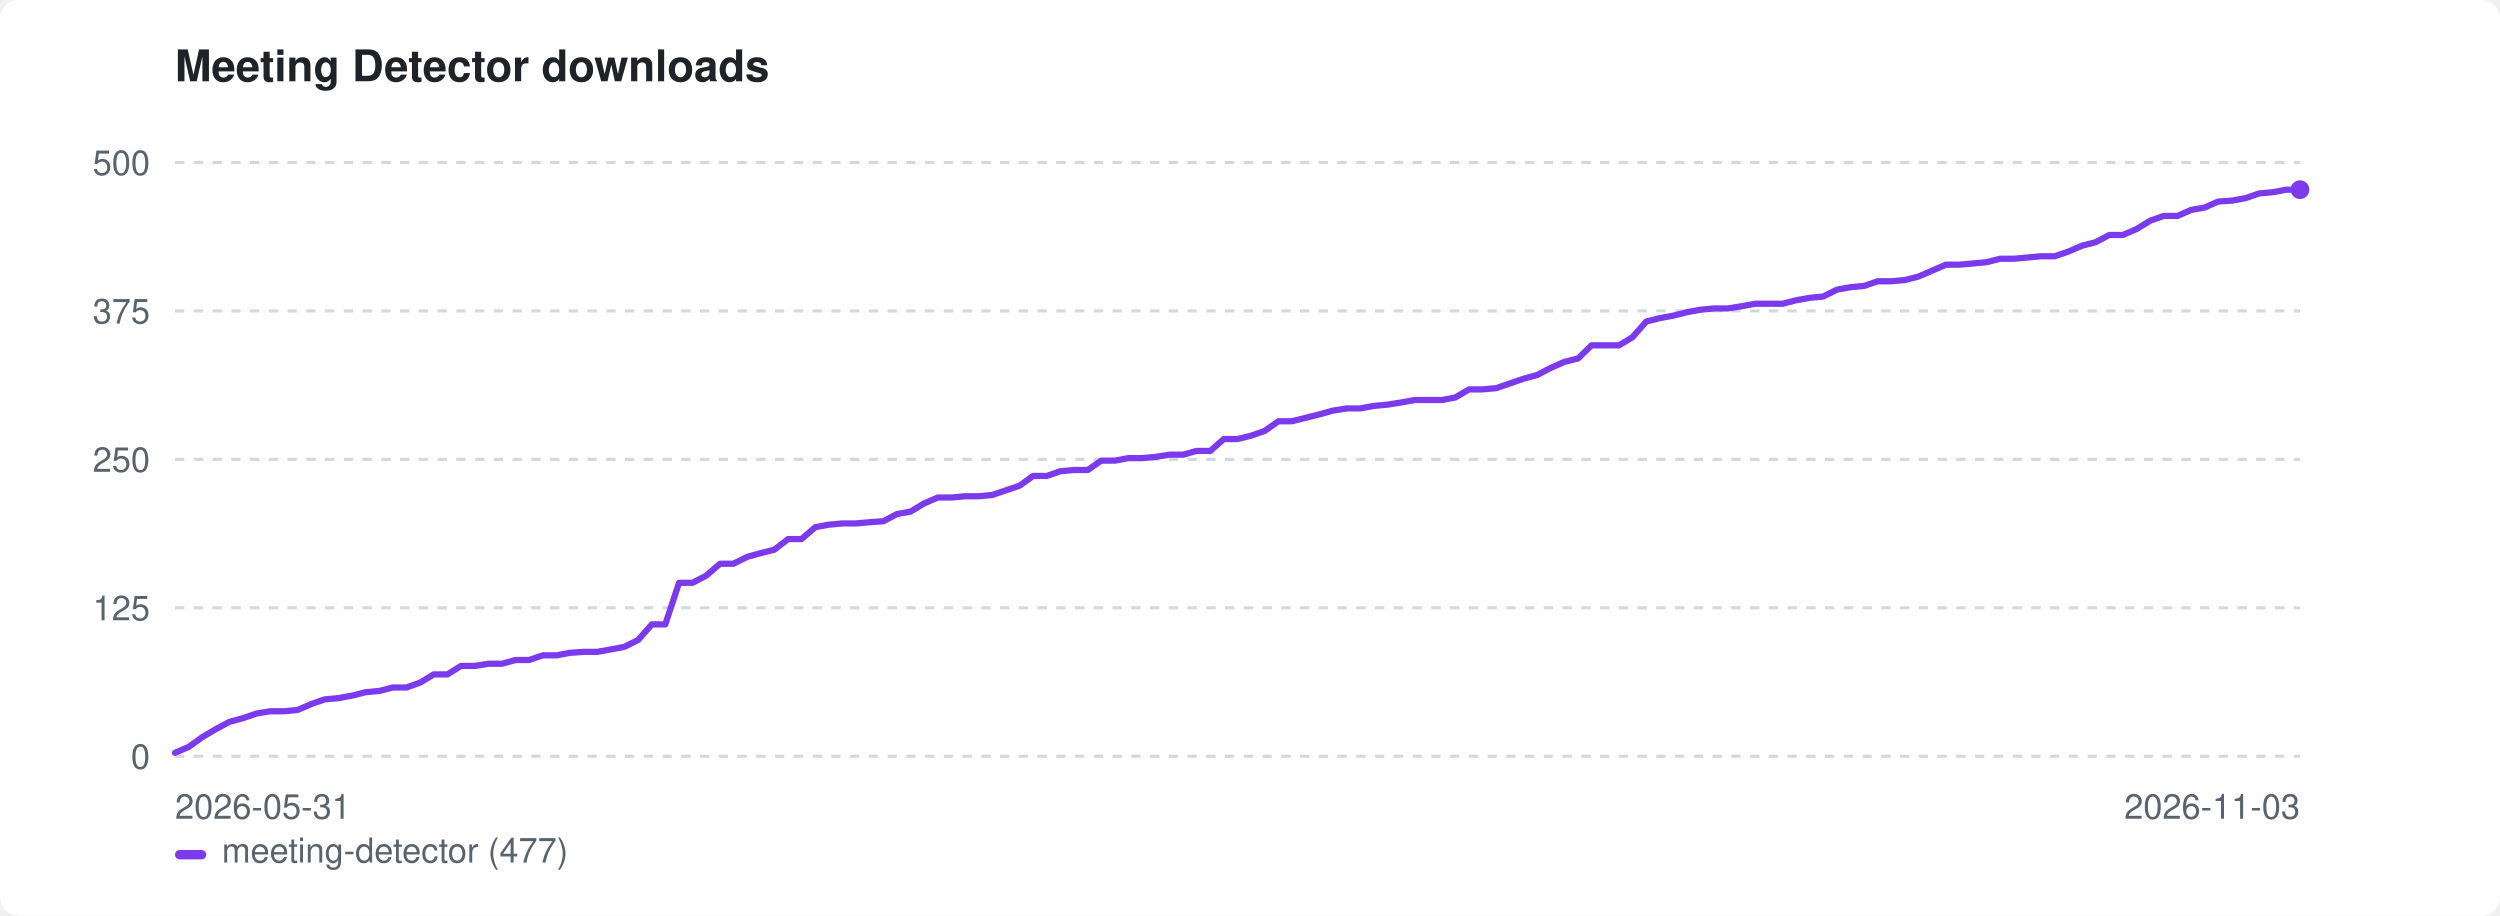
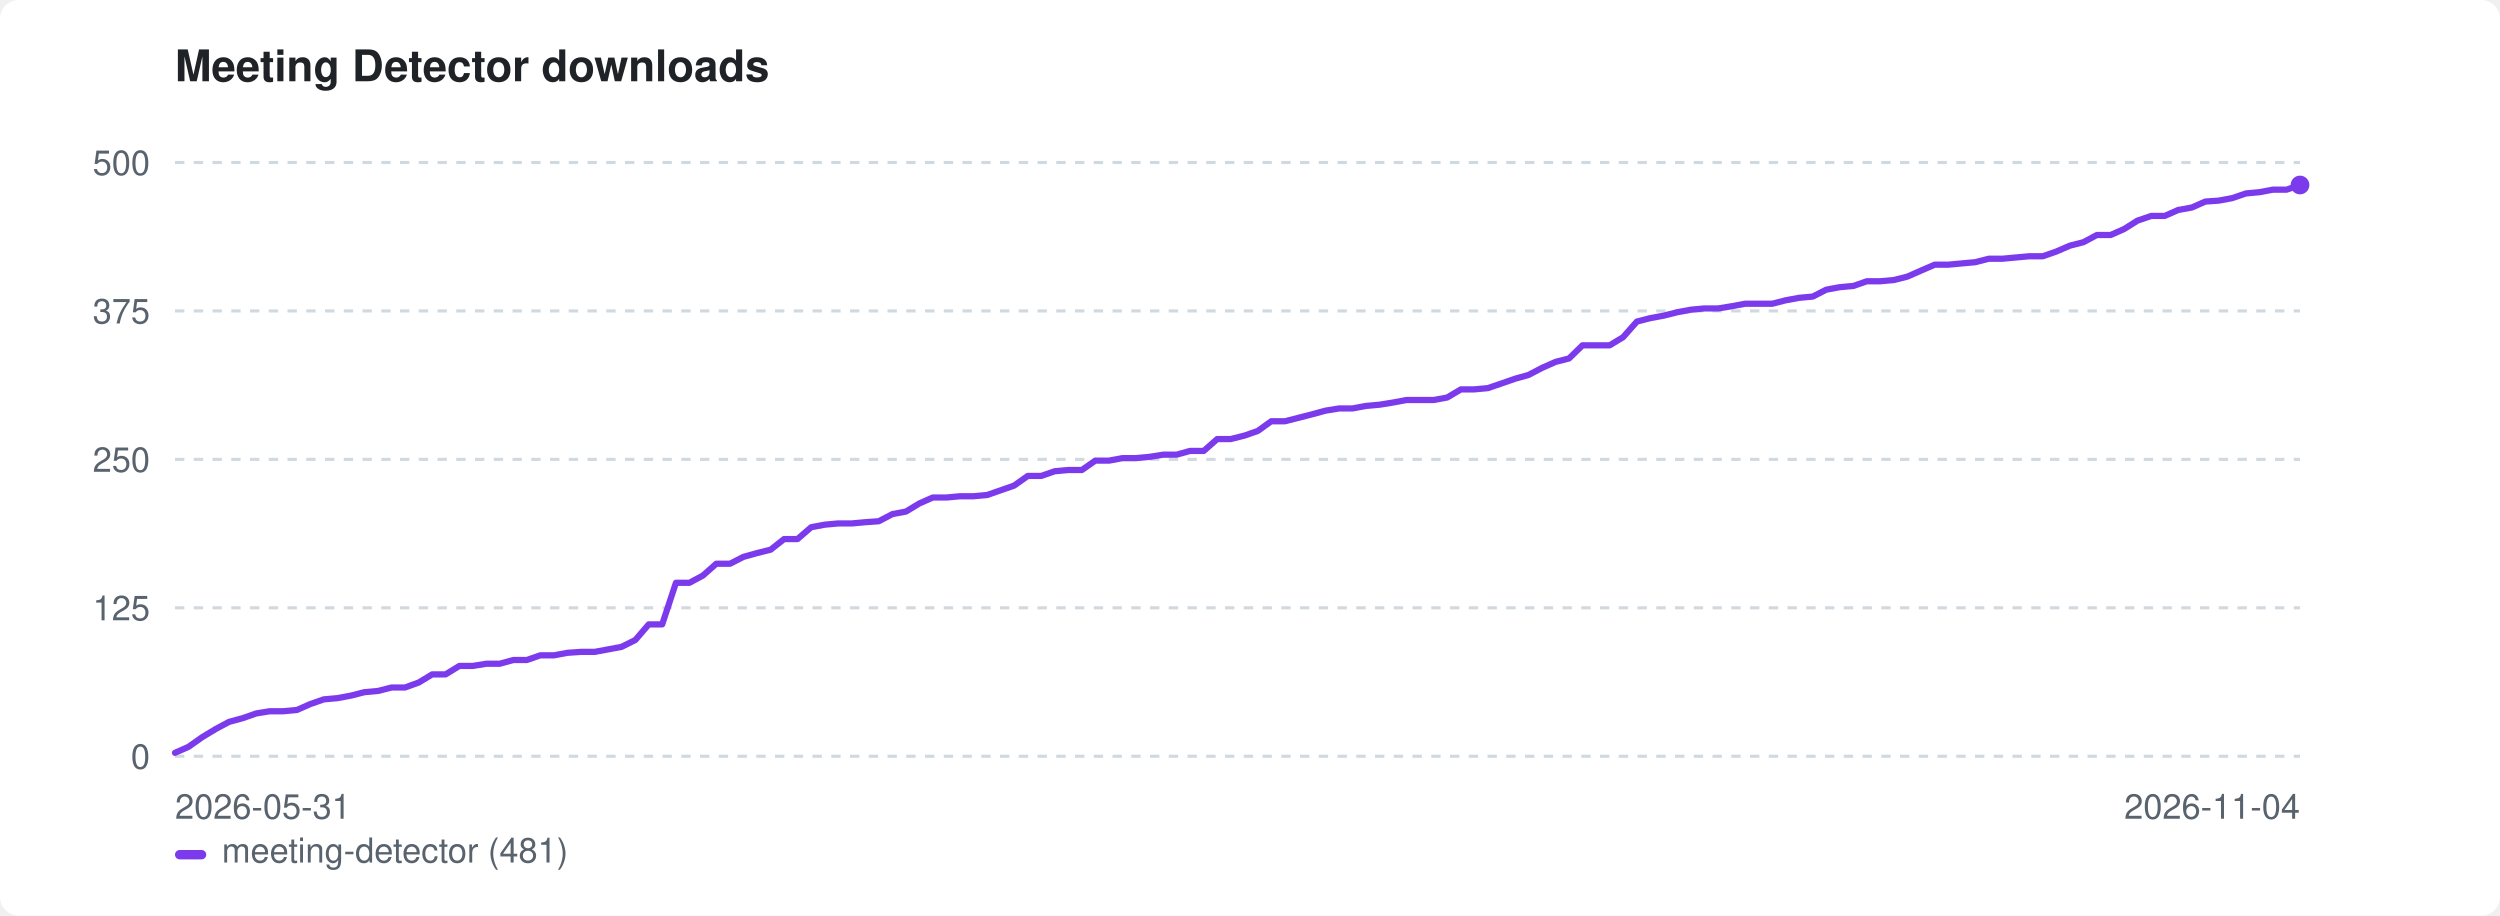
<svg xmlns="http://www.w3.org/2000/svg" width="800" height="293" viewBox="0 0 800 293" role="img" aria-label="Meeting Detector downloads">
  <style>:root{color-scheme:light dark}.bg{fill:#ffffff}.fg{fill:#1f2328}.mut{fill:#59636e}.grid{stroke:#d1d9e0}@media(prefers-color-scheme:dark){.bg{fill:#0d1117}.fg{fill:#e6edf3}.mut{fill:#9198a1}.grid{stroke:#30363d}}</style>
  <rect class="bg" width="800" height="293" rx="6" />
  <text class="fg" x="56" y="26" font-family="-apple-system,BlinkMacSystemFont,'Segoe UI',Helvetica,Arial,sans-serif" font-size="14" font-weight="600">Meeting Detector downloads</text>
  <line class="grid" x1="56" y1="242.0" x2="736" y2="242.0" stroke-width="1" stroke-dasharray="3 3" />
  <text class="mut" x="48" y="246.0" font-family="-apple-system,BlinkMacSystemFont,'Segoe UI',Helvetica,Arial,sans-serif" font-size="11" text-anchor="end">0</text>
  <line class="grid" x1="56" y1="194.5" x2="736" y2="194.5" stroke-width="1" stroke-dasharray="3 3" />
  <text class="mut" x="48" y="198.5" font-family="-apple-system,BlinkMacSystemFont,'Segoe UI',Helvetica,Arial,sans-serif" font-size="11" text-anchor="end">125</text>
  <line class="grid" x1="56" y1="147.0" x2="736" y2="147.0" stroke-width="1" stroke-dasharray="3 3" />
  <text class="mut" x="48" y="151.0" font-family="-apple-system,BlinkMacSystemFont,'Segoe UI',Helvetica,Arial,sans-serif" font-size="11" text-anchor="end">250</text>
  <line class="grid" x1="56" y1="99.5" x2="736" y2="99.5" stroke-width="1" stroke-dasharray="3 3" />
  <text class="mut" x="48" y="103.5" font-family="-apple-system,BlinkMacSystemFont,'Segoe UI',Helvetica,Arial,sans-serif" font-size="11" text-anchor="end">375</text>
  <line class="grid" x1="56" y1="52.0" x2="736" y2="52.0" stroke-width="1" stroke-dasharray="3 3" />
  <text class="mut" x="48" y="56.0" font-family="-apple-system,BlinkMacSystemFont,'Segoe UI',Helvetica,Arial,sans-serif" font-size="11" text-anchor="end">500</text>
  <text class="mut" x="56" y="262" font-family="-apple-system,BlinkMacSystemFont,'Segoe UI',Helvetica,Arial,sans-serif" font-size="11">2026-05-31</text>
-   <text class="mut" x="736" y="262" font-family="-apple-system,BlinkMacSystemFont,'Segoe UI',Helvetica,Arial,sans-serif" font-size="11" text-anchor="end">2026-11-03</text>
-   <path d="M56.0 240.9 L60.4 239.0 L64.7 235.9 L69.1 233.3 L73.4 231.0 L77.8 229.8 L82.2 228.3 L86.5 227.6 L90.9 227.6 L95.2 227.2 L99.6 225.3 L103.9 223.8 L108.3 223.4 L112.7 222.6 L117.0 221.5 L121.4 221.1 L125.7 220.0 L130.1 220.0 L134.5 218.4 L138.8 215.8 L143.2 215.8 L147.5 213.1 L151.9 213.1 L156.3 212.4 L160.6 212.4 L165.0 211.2 L169.3 211.2 L173.7 209.7 L178.1 209.7 L182.4 208.9 L186.8 208.6 L191.1 208.6 L195.5 207.8 L199.8 207.0 L204.2 204.8 L208.6 199.8 L212.9 199.8 L217.3 186.5 L221.6 186.5 L226.0 184.2 L230.4 180.4 L234.7 180.4 L239.1 178.2 L243.4 177.0 L247.8 175.9 L252.2 172.5 L256.5 172.5 L260.9 168.7 L265.2 167.9 L269.6 167.5 L273.9 167.5 L278.3 167.1 L282.7 166.8 L287.0 164.5 L291.4 163.7 L295.7 161.1 L300.1 159.2 L304.5 159.2 L308.8 158.8 L313.2 158.8 L317.5 158.4 L321.9 156.9 L326.3 155.4 L330.6 152.3 L335.0 152.3 L339.3 150.8 L343.7 150.4 L348.1 150.4 L352.4 147.4 L356.8 147.4 L361.1 146.6 L365.5 146.6 L369.8 146.2 L374.2 145.5 L378.6 145.5 L382.9 144.3 L387.3 144.3 L391.6 140.5 L396.0 140.5 L400.4 139.4 L404.7 137.9 L409.1 134.8 L413.4 134.8 L417.8 133.7 L422.2 132.6 L426.5 131.4 L430.9 130.7 L435.2 130.7 L439.6 129.9 L443.9 129.5 L448.3 128.8 L452.7 128.0 L457.0 128.0 L461.4 128.0 L465.7 127.2 L470.1 124.6 L474.5 124.6 L478.8 124.2 L483.2 122.7 L487.5 121.2 L491.9 120.0 L496.3 117.7 L500.6 115.8 L505.0 114.7 L509.3 110.5 L513.7 110.5 L518.1 110.5 L522.4 107.9 L526.8 102.9 L531.1 101.8 L535.5 101.0 L539.8 99.9 L544.2 99.1 L548.6 98.7 L552.9 98.7 L557.3 98.0 L561.6 97.2 L566.0 97.2 L570.4 97.2 L574.7 96.1 L579.1 95.3 L583.4 94.9 L587.8 92.7 L592.2 91.9 L596.5 91.5 L600.9 90.0 L605.2 90.0 L609.6 89.6 L613.9 88.5 L618.3 86.6 L622.7 84.7 L627.0 84.7 L631.4 84.3 L635.7 83.9 L640.1 82.8 L644.5 82.8 L648.8 82.4 L653.2 82.0 L657.5 82.0 L661.9 80.5 L666.3 78.6 L670.6 77.5 L675.0 75.2 L679.3 75.2 L683.7 73.3 L688.1 70.6 L692.4 69.1 L696.8 69.1 L701.1 67.2 L705.5 66.4 L709.8 64.5 L714.2 64.2 L718.6 63.4 L722.9 61.9 L727.3 61.5 L731.6 60.7 L736.0 60.7" fill="none" stroke="#7c3aed" stroke-width="2" stroke-linejoin="round" stroke-linecap="round" />
-   <circle cx="736.0" cy="60.7" r="3" fill="#7c3aed" />
+   <text class="mut" x="736" y="262" font-family="-apple-system,BlinkMacSystemFont,'Segoe UI',Helvetica,Arial,sans-serif" font-size="11" text-anchor="end">2026-11-04</text>
+   <path d="M56.0 240.9 L60.3 239.0 L64.7 235.9 L69.0 233.3 L73.3 231.0 L77.7 229.8 L82.0 228.3 L86.3 227.6 L90.6 227.6 L95.0 227.2 L99.3 225.3 L103.6 223.8 L108.0 223.4 L112.3 222.6 L116.6 221.5 L121.0 221.1 L125.3 220.0 L129.6 220.0 L134.0 218.4 L138.3 215.8 L142.6 215.8 L147.0 213.1 L151.3 213.1 L155.6 212.4 L159.9 212.4 L164.3 211.2 L168.6 211.2 L172.9 209.7 L177.3 209.7 L181.6 208.9 L185.9 208.6 L190.3 208.6 L194.6 207.8 L198.9 207.0 L203.3 204.8 L207.6 199.8 L211.9 199.8 L216.3 186.5 L220.6 186.5 L224.9 184.2 L229.2 180.4 L233.6 180.4 L237.9 178.2 L242.2 177.0 L246.6 175.9 L250.9 172.5 L255.2 172.5 L259.6 168.7 L263.9 167.9 L268.2 167.5 L272.6 167.5 L276.9 167.1 L281.2 166.8 L285.6 164.5 L289.9 163.7 L294.2 161.1 L298.5 159.2 L302.9 159.2 L307.2 158.8 L311.5 158.8 L315.9 158.4 L320.2 156.9 L324.5 155.4 L328.9 152.3 L333.2 152.3 L337.5 150.8 L341.9 150.4 L346.2 150.4 L350.5 147.4 L354.9 147.4 L359.2 146.6 L363.5 146.6 L367.8 146.2 L372.2 145.5 L376.5 145.5 L380.8 144.3 L385.2 144.3 L389.5 140.5 L393.8 140.5 L398.2 139.4 L402.5 137.9 L406.8 134.8 L411.2 134.8 L415.5 133.7 L419.8 132.6 L424.2 131.4 L428.5 130.7 L432.8 130.7 L437.1 129.9 L441.5 129.5 L445.8 128.8 L450.1 128.0 L454.5 128.0 L458.8 128.0 L463.1 127.2 L467.5 124.6 L471.8 124.6 L476.1 124.2 L480.5 122.7 L484.8 121.2 L489.1 120.0 L493.5 117.7 L497.8 115.8 L502.1 114.7 L506.4 110.5 L510.8 110.5 L515.1 110.5 L519.4 107.9 L523.8 102.9 L528.1 101.8 L532.4 101.0 L536.8 99.9 L541.1 99.1 L545.4 98.7 L549.8 98.7 L554.1 98.0 L558.4 97.2 L562.8 97.2 L567.1 97.2 L571.4 96.1 L575.7 95.3 L580.1 94.9 L584.4 92.7 L588.7 91.9 L593.1 91.5 L597.4 90.0 L601.7 90.0 L606.1 89.6 L610.4 88.5 L614.7 86.6 L619.1 84.7 L623.4 84.7 L627.7 84.3 L632.1 83.9 L636.4 82.8 L640.7 82.8 L645.0 82.4 L649.4 82.0 L653.7 82.0 L658.0 80.5 L662.4 78.6 L666.7 77.5 L671.0 75.2 L675.4 75.2 L679.7 73.3 L684.0 70.6 L688.4 69.1 L692.7 69.1 L697.0 67.2 L701.4 66.4 L705.7 64.5 L710.0 64.2 L714.3 63.4 L718.7 61.9 L723.0 61.5 L727.3 60.7 L731.7 60.7 L736.0 59.2" fill="none" stroke="#7c3aed" stroke-width="2" stroke-linejoin="round" stroke-linecap="round" />
+   <circle cx="736.0" cy="59.2" r="3" fill="#7c3aed" />
  <rect x="56" y="272" width="10" height="3" rx="1.5" fill="#7c3aed" />
-   <text class="mut" x="71" y="276" font-family="-apple-system,BlinkMacSystemFont,'Segoe UI',Helvetica,Arial,sans-serif" font-size="11">meeting-detector (477)</text>
+   <text class="mut" x="71" y="276" font-family="-apple-system,BlinkMacSystemFont,'Segoe UI',Helvetica,Arial,sans-serif" font-size="11">meeting-detector (481)</text>
</svg>
